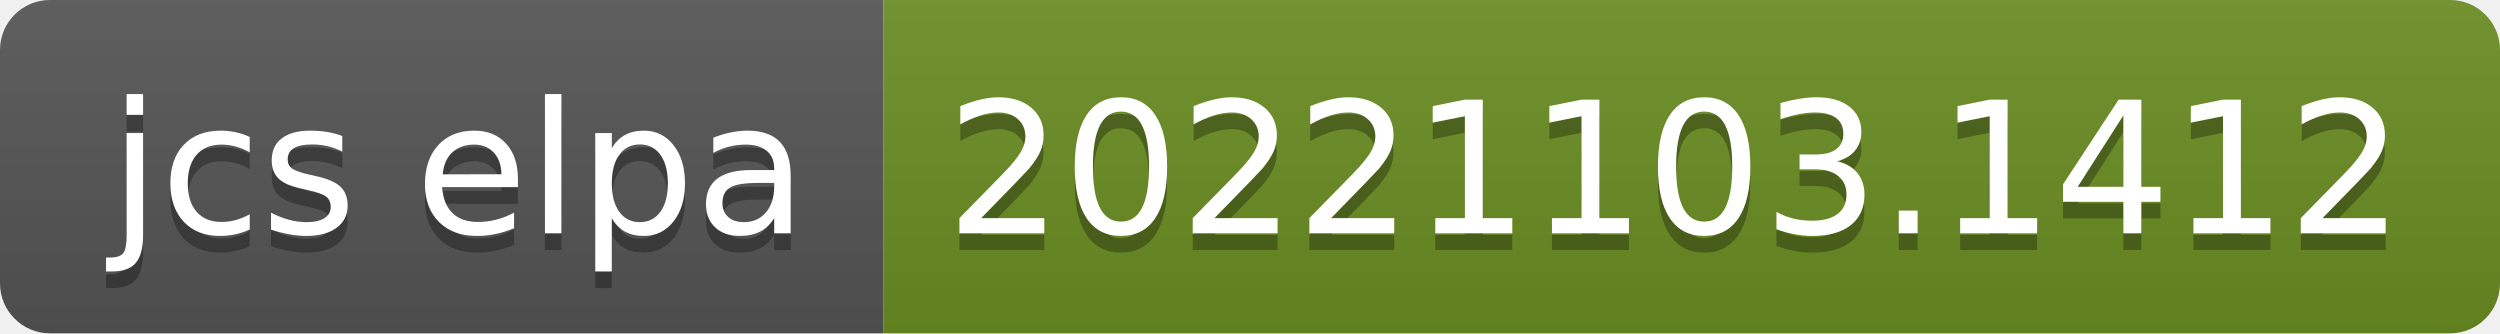
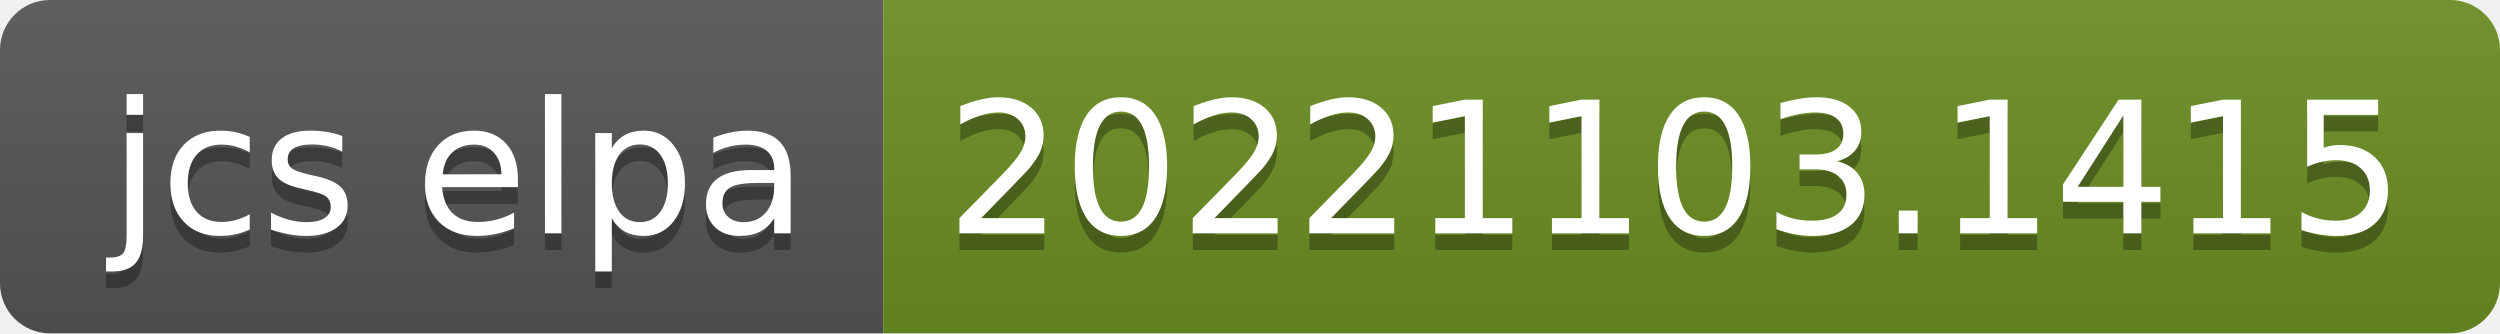
- <svg xmlns="http://www.w3.org/2000/svg" width="150" height="20" role="img" aria-label="jcs elpa: 20221103.1412">
+ <svg xmlns="http://www.w3.org/2000/svg" width="150" height="20" role="img" aria-label="jcs elpa: 20221103.1415">
  <linearGradient id="s" x2="0" y2="100%">
    <stop offset="0" stop-color="#bbb" stop-opacity=".1" />
    <stop offset="1" stop-opacity=".1" />
  </linearGradient>
  <clipPath id="r">
    <rect width="150" height="20" rx="3" fill="#fff" />
  </clipPath>
  <g clip-path="url(#r)">
    <rect width="53" height="20" fill="#555" />
    <rect x="53" width="97" height="20" fill="#6b8e23" />
    <rect width="150" height="20" fill="url(#s)" />
  </g>
  <g fill="#fff" text-anchor="middle" font-family="Verdana,Geneva,DejaVu Sans,sans-serif" text-rendering="geometricPrecision" font-size="110">
    <text aria-hidden="true" x="275" y="150" fill="#010101" fill-opacity=".3" transform="scale(.1)" textLength="430">jcs elpa</text>
    <text x="275" y="140" transform="scale(.1)" fill="#fff" textLength="430">jcs elpa</text>
-     <text aria-hidden="true" x="1005" y="150" fill="#010101" fill-opacity=".3" transform="scale(.1)" textLength="870">20221103.1412</text>
-     <text x="1005" y="140" transform="scale(.1)" fill="#fff" textLength="870">20221103.1412</text>
+     <text aria-hidden="true" x="1005" y="150" fill="#010101" fill-opacity=".3" transform="scale(.1)" textLength="870">20221103.1415</text>
+     <text x="1005" y="140" transform="scale(.1)" fill="#fff" textLength="870">20221103.1415</text>
  </g>
</svg>
